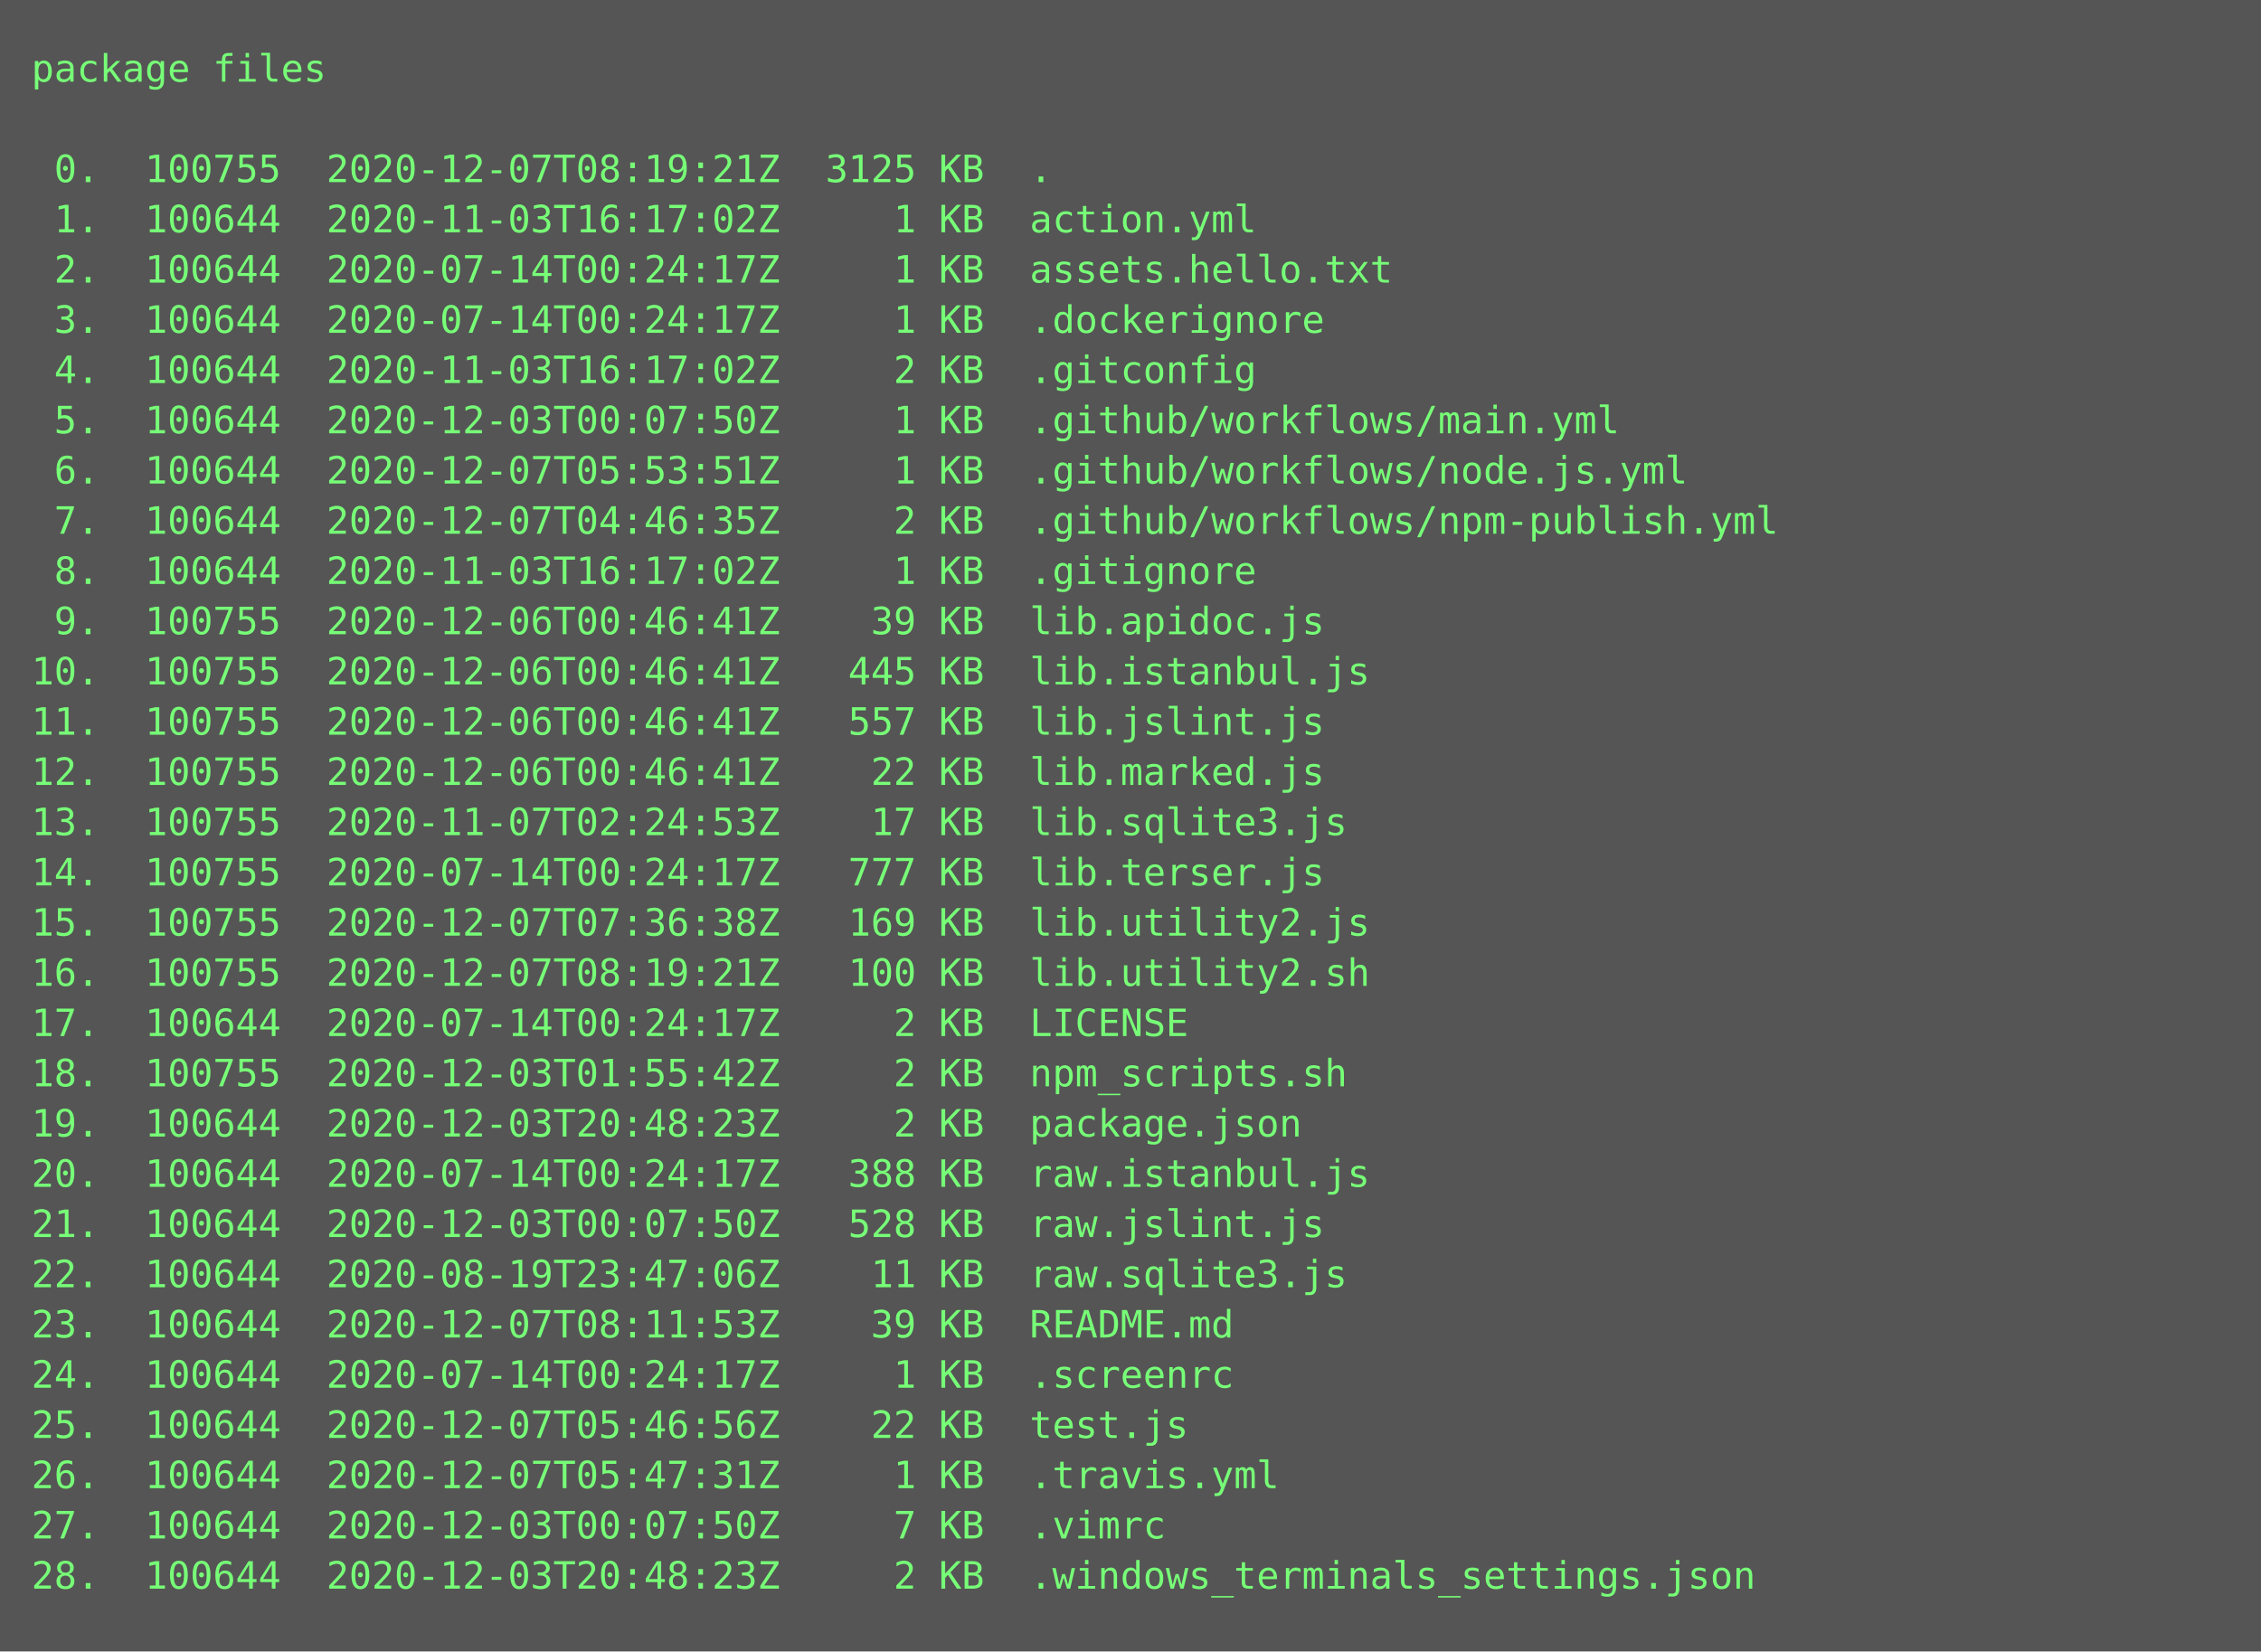
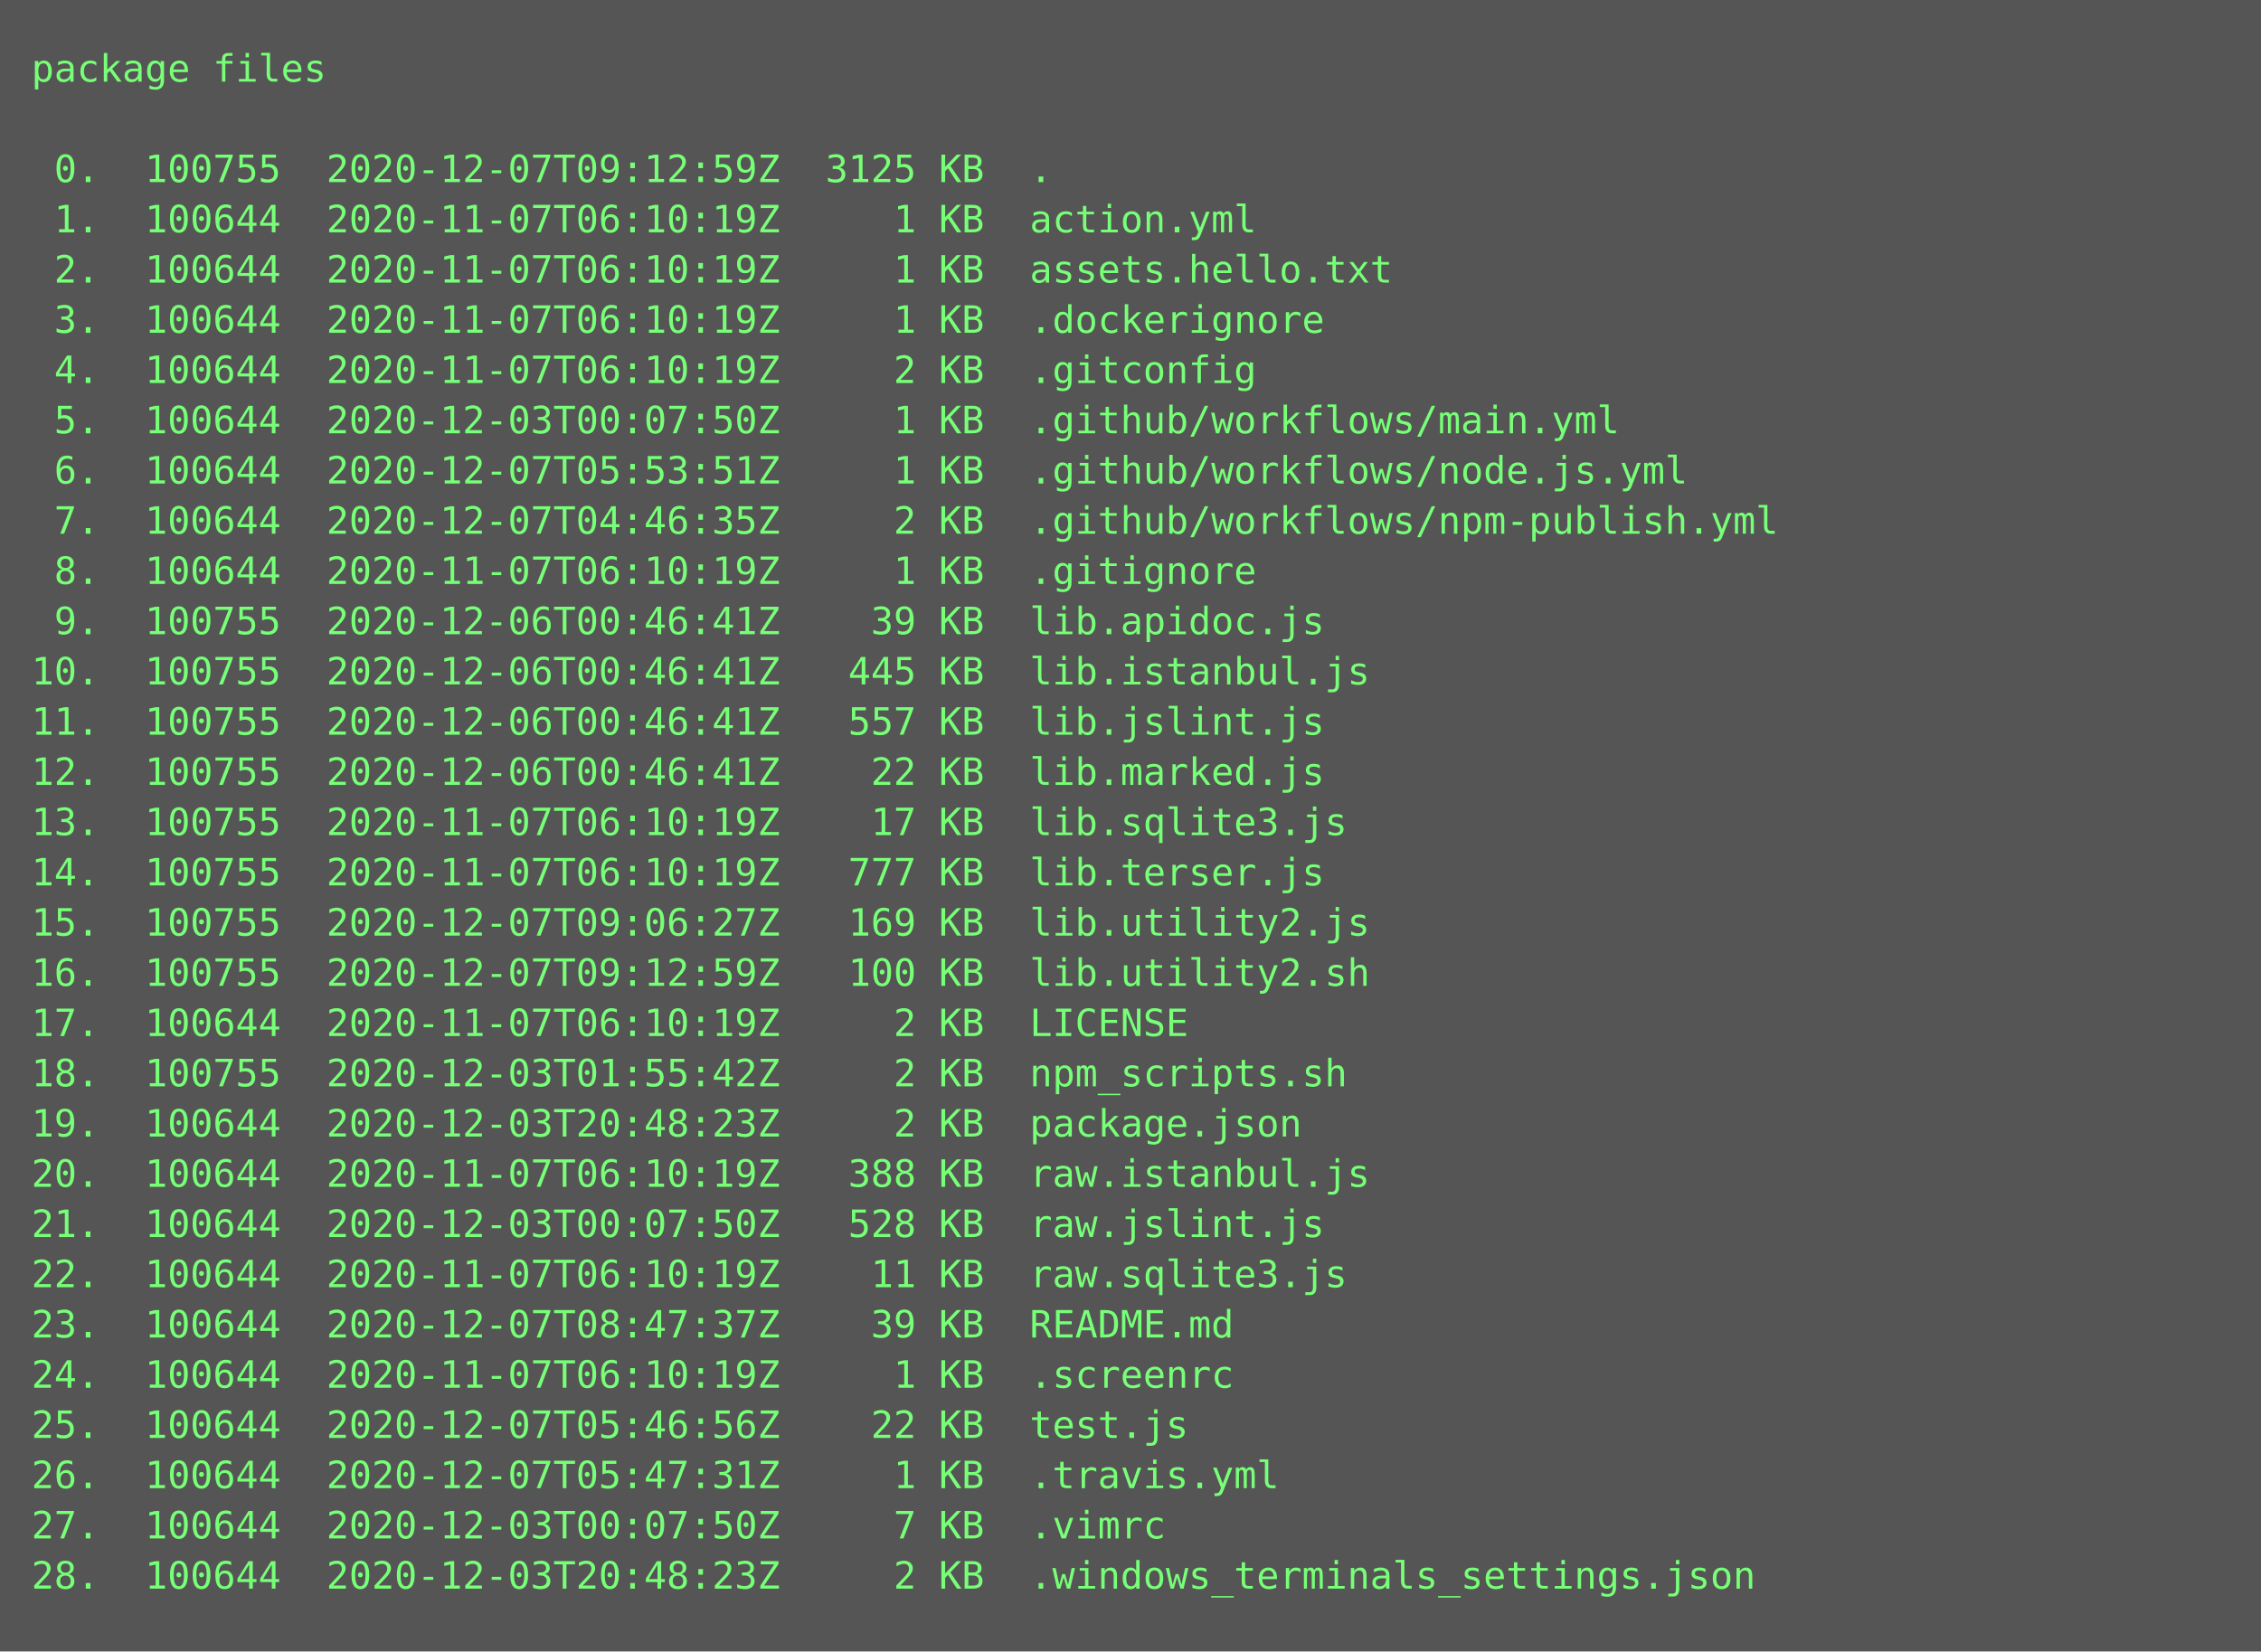
<svg xmlns="http://www.w3.org/2000/svg" height="526px" width="720px">
  <rect height="526px" fill="#555" width="720px" />
  <text fill="#7f7" font-family="Consolas, Menlo, monospace" font-size="12" xml:space="preserve">
    <tspan x="10" y="26">package files</tspan>
    <tspan x="10" y="42" />
-     <tspan x="10" y="58"> 0.  100755  2020-12-07T08:19:21Z  3125 KB  .</tspan>
-     <tspan x="10" y="74"> 1.  100644  2020-11-03T16:17:02Z     1 KB  action.yml</tspan>
-     <tspan x="10" y="90"> 2.  100644  2020-07-14T00:24:17Z     1 KB  assets.hello.txt</tspan>
-     <tspan x="10" y="106"> 3.  100644  2020-07-14T00:24:17Z     1 KB  .dockerignore</tspan>
-     <tspan x="10" y="122"> 4.  100644  2020-11-03T16:17:02Z     2 KB  .gitconfig</tspan>
+     <tspan x="10" y="58"> 0.  100755  2020-12-07T09:12:59Z  3125 KB  .</tspan>
+     <tspan x="10" y="74"> 1.  100644  2020-11-07T06:10:19Z     1 KB  action.yml</tspan>
+     <tspan x="10" y="90"> 2.  100644  2020-11-07T06:10:19Z     1 KB  assets.hello.txt</tspan>
+     <tspan x="10" y="106"> 3.  100644  2020-11-07T06:10:19Z     1 KB  .dockerignore</tspan>
+     <tspan x="10" y="122"> 4.  100644  2020-11-07T06:10:19Z     2 KB  .gitconfig</tspan>
    <tspan x="10" y="138"> 5.  100644  2020-12-03T00:07:50Z     1 KB  .github/workflows/main.yml</tspan>
    <tspan x="10" y="154"> 6.  100644  2020-12-07T05:53:51Z     1 KB  .github/workflows/node.js.yml</tspan>
    <tspan x="10" y="170"> 7.  100644  2020-12-07T04:46:35Z     2 KB  .github/workflows/npm-publish.yml</tspan>
-     <tspan x="10" y="186"> 8.  100644  2020-11-03T16:17:02Z     1 KB  .gitignore</tspan>
+     <tspan x="10" y="186"> 8.  100644  2020-11-07T06:10:19Z     1 KB  .gitignore</tspan>
    <tspan x="10" y="202"> 9.  100755  2020-12-06T00:46:41Z    39 KB  lib.apidoc.js</tspan>
    <tspan x="10" y="218">10.  100755  2020-12-06T00:46:41Z   445 KB  lib.istanbul.js</tspan>
    <tspan x="10" y="234">11.  100755  2020-12-06T00:46:41Z   557 KB  lib.jslint.js</tspan>
    <tspan x="10" y="250">12.  100755  2020-12-06T00:46:41Z    22 KB  lib.marked.js</tspan>
-     <tspan x="10" y="266">13.  100755  2020-11-07T02:24:53Z    17 KB  lib.sqlite3.js</tspan>
-     <tspan x="10" y="282">14.  100755  2020-07-14T00:24:17Z   777 KB  lib.terser.js</tspan>
-     <tspan x="10" y="298">15.  100755  2020-12-07T07:36:38Z   169 KB  lib.utility2.js</tspan>
-     <tspan x="10" y="314">16.  100755  2020-12-07T08:19:21Z   100 KB  lib.utility2.sh</tspan>
-     <tspan x="10" y="330">17.  100644  2020-07-14T00:24:17Z     2 KB  LICENSE</tspan>
+     <tspan x="10" y="266">13.  100755  2020-11-07T06:10:19Z    17 KB  lib.sqlite3.js</tspan>
+     <tspan x="10" y="282">14.  100755  2020-11-07T06:10:19Z   777 KB  lib.terser.js</tspan>
+     <tspan x="10" y="298">15.  100755  2020-12-07T09:06:27Z   169 KB  lib.utility2.js</tspan>
+     <tspan x="10" y="314">16.  100755  2020-12-07T09:12:59Z   100 KB  lib.utility2.sh</tspan>
+     <tspan x="10" y="330">17.  100644  2020-11-07T06:10:19Z     2 KB  LICENSE</tspan>
    <tspan x="10" y="346">18.  100755  2020-12-03T01:55:42Z     2 KB  npm_scripts.sh</tspan>
    <tspan x="10" y="362">19.  100644  2020-12-03T20:48:23Z     2 KB  package.json</tspan>
-     <tspan x="10" y="378">20.  100644  2020-07-14T00:24:17Z   388 KB  raw.istanbul.js</tspan>
+     <tspan x="10" y="378">20.  100644  2020-11-07T06:10:19Z   388 KB  raw.istanbul.js</tspan>
    <tspan x="10" y="394">21.  100644  2020-12-03T00:07:50Z   528 KB  raw.jslint.js</tspan>
-     <tspan x="10" y="410">22.  100644  2020-08-19T23:47:06Z    11 KB  raw.sqlite3.js</tspan>
-     <tspan x="10" y="426">23.  100644  2020-12-07T08:11:53Z    39 KB  README.md</tspan>
-     <tspan x="10" y="442">24.  100644  2020-07-14T00:24:17Z     1 KB  .screenrc</tspan>
+     <tspan x="10" y="410">22.  100644  2020-11-07T06:10:19Z    11 KB  raw.sqlite3.js</tspan>
+     <tspan x="10" y="426">23.  100644  2020-12-07T08:47:37Z    39 KB  README.md</tspan>
+     <tspan x="10" y="442">24.  100644  2020-11-07T06:10:19Z     1 KB  .screenrc</tspan>
    <tspan x="10" y="458">25.  100644  2020-12-07T05:46:56Z    22 KB  test.js</tspan>
    <tspan x="10" y="474">26.  100644  2020-12-07T05:47:31Z     1 KB  .travis.yml</tspan>
    <tspan x="10" y="490">27.  100644  2020-12-03T00:07:50Z     7 KB  .vimrc</tspan>
    <tspan x="10" y="506">28.  100644  2020-12-03T20:48:23Z     2 KB  .windows_terminals_settings.json</tspan>
  </text>
</svg>
